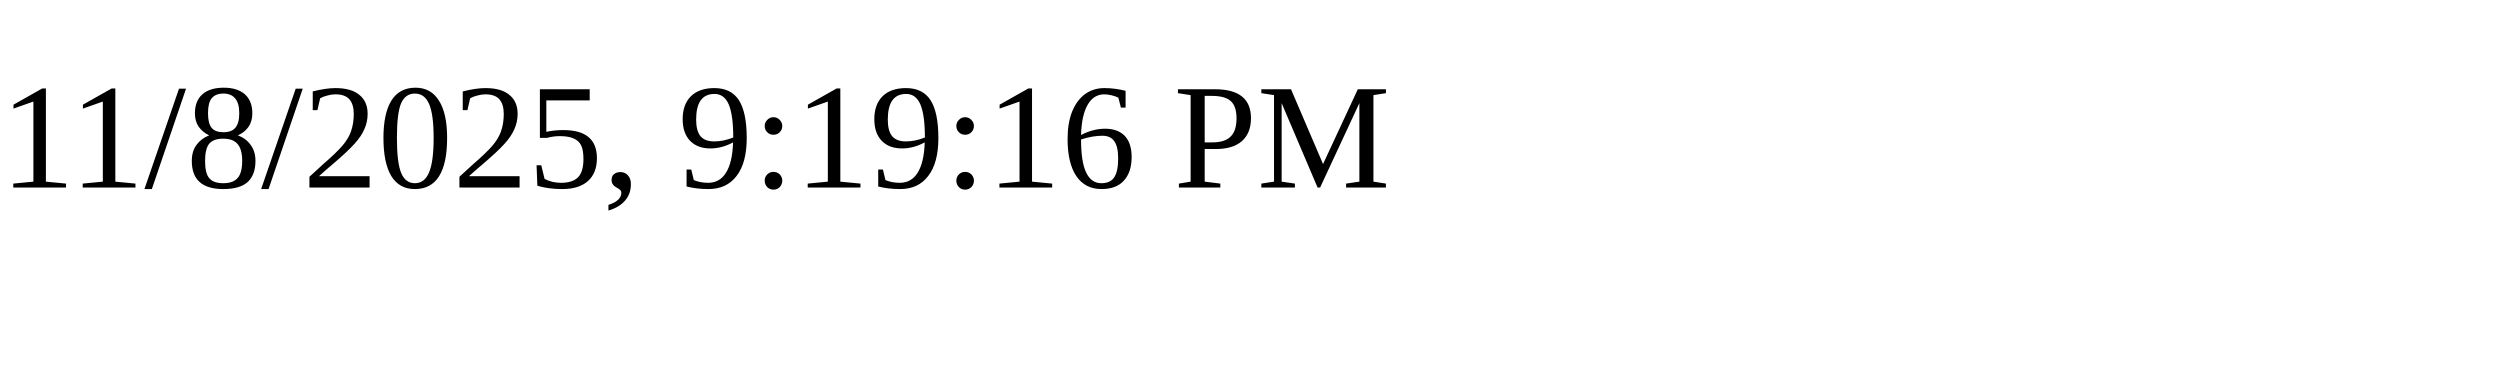
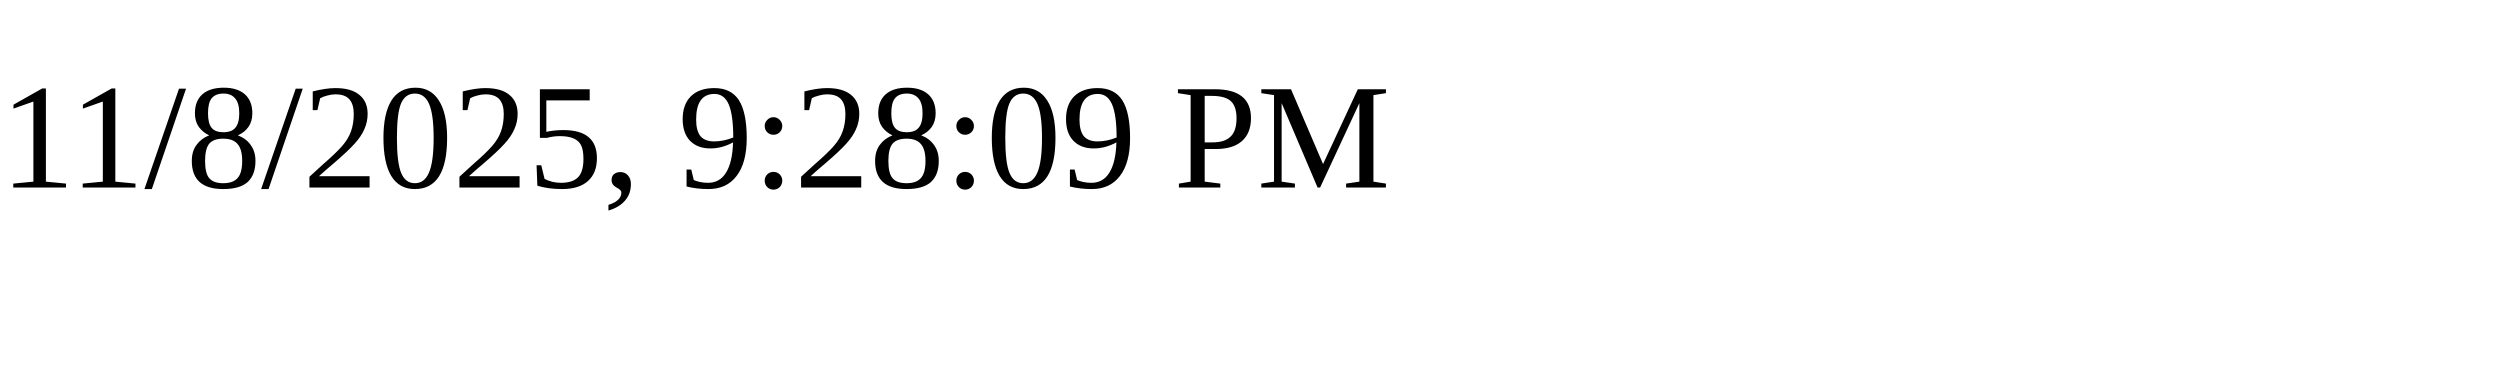
<svg xmlns="http://www.w3.org/2000/svg" height="30" width="200">
-   <text x="0" y="15">11/8/2025, 9:19:16 PM</text>
+   <text x="0" y="15">11/8/2025, 9:28:09 PM</text>
</svg>
